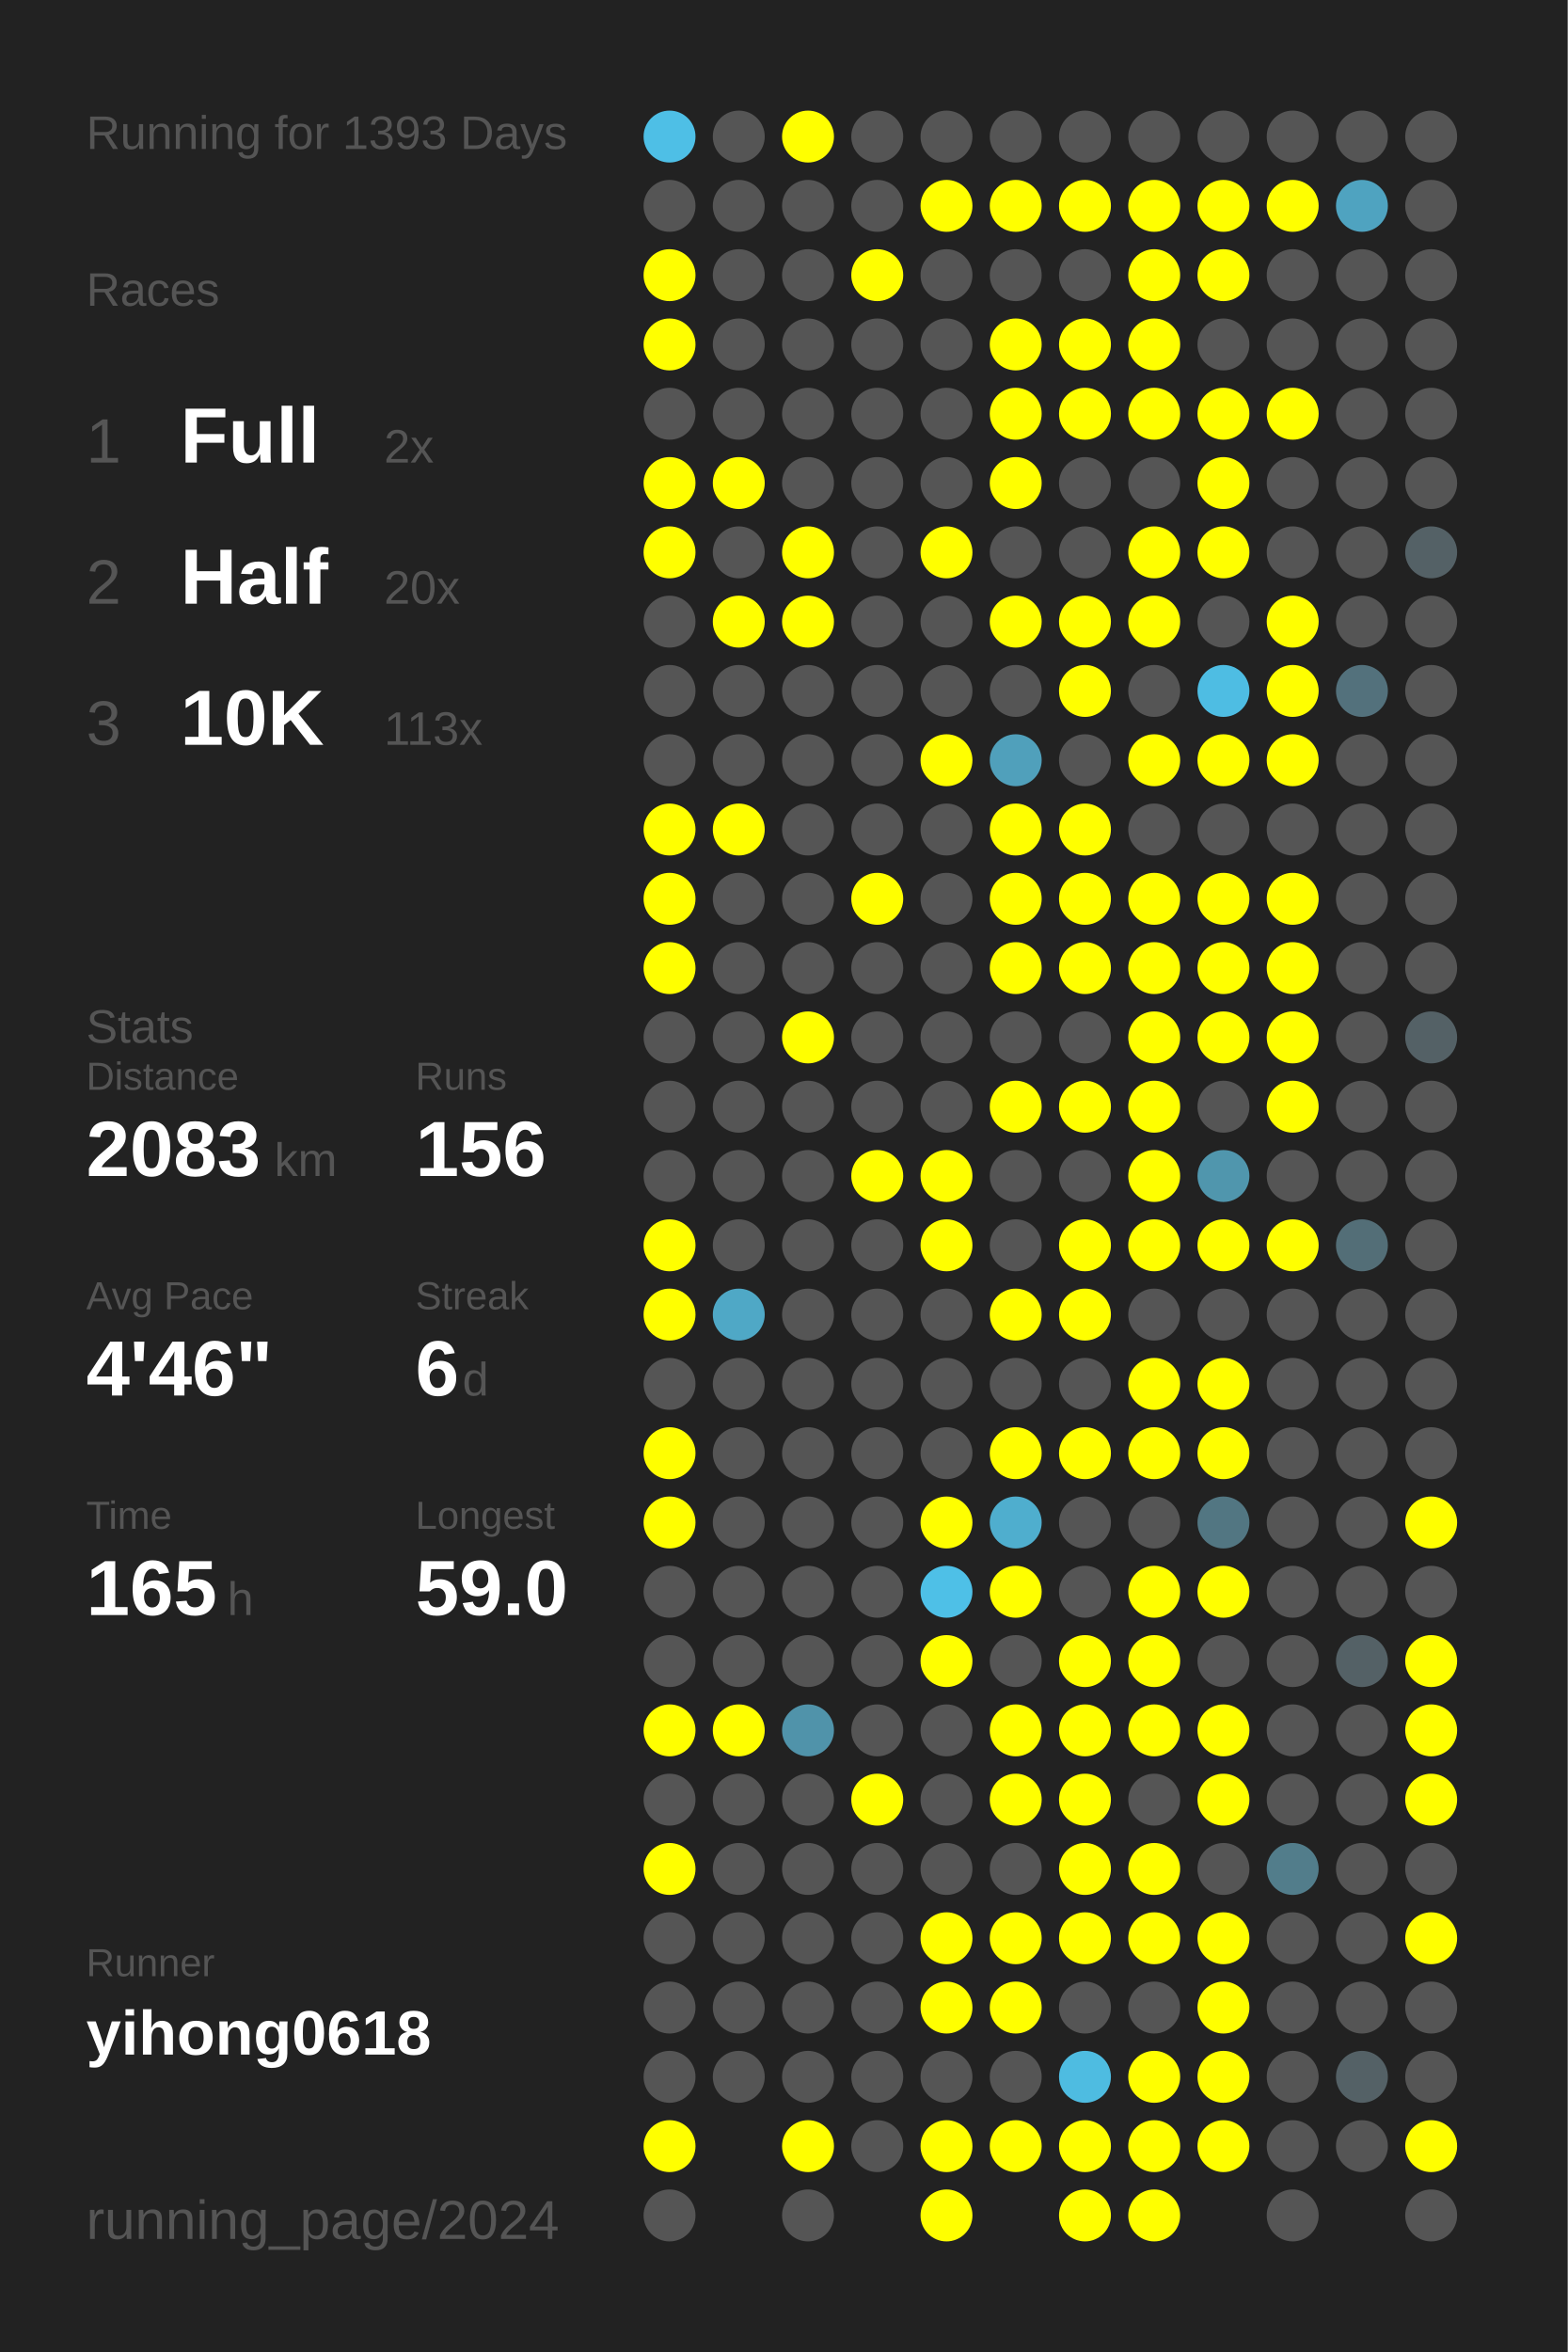
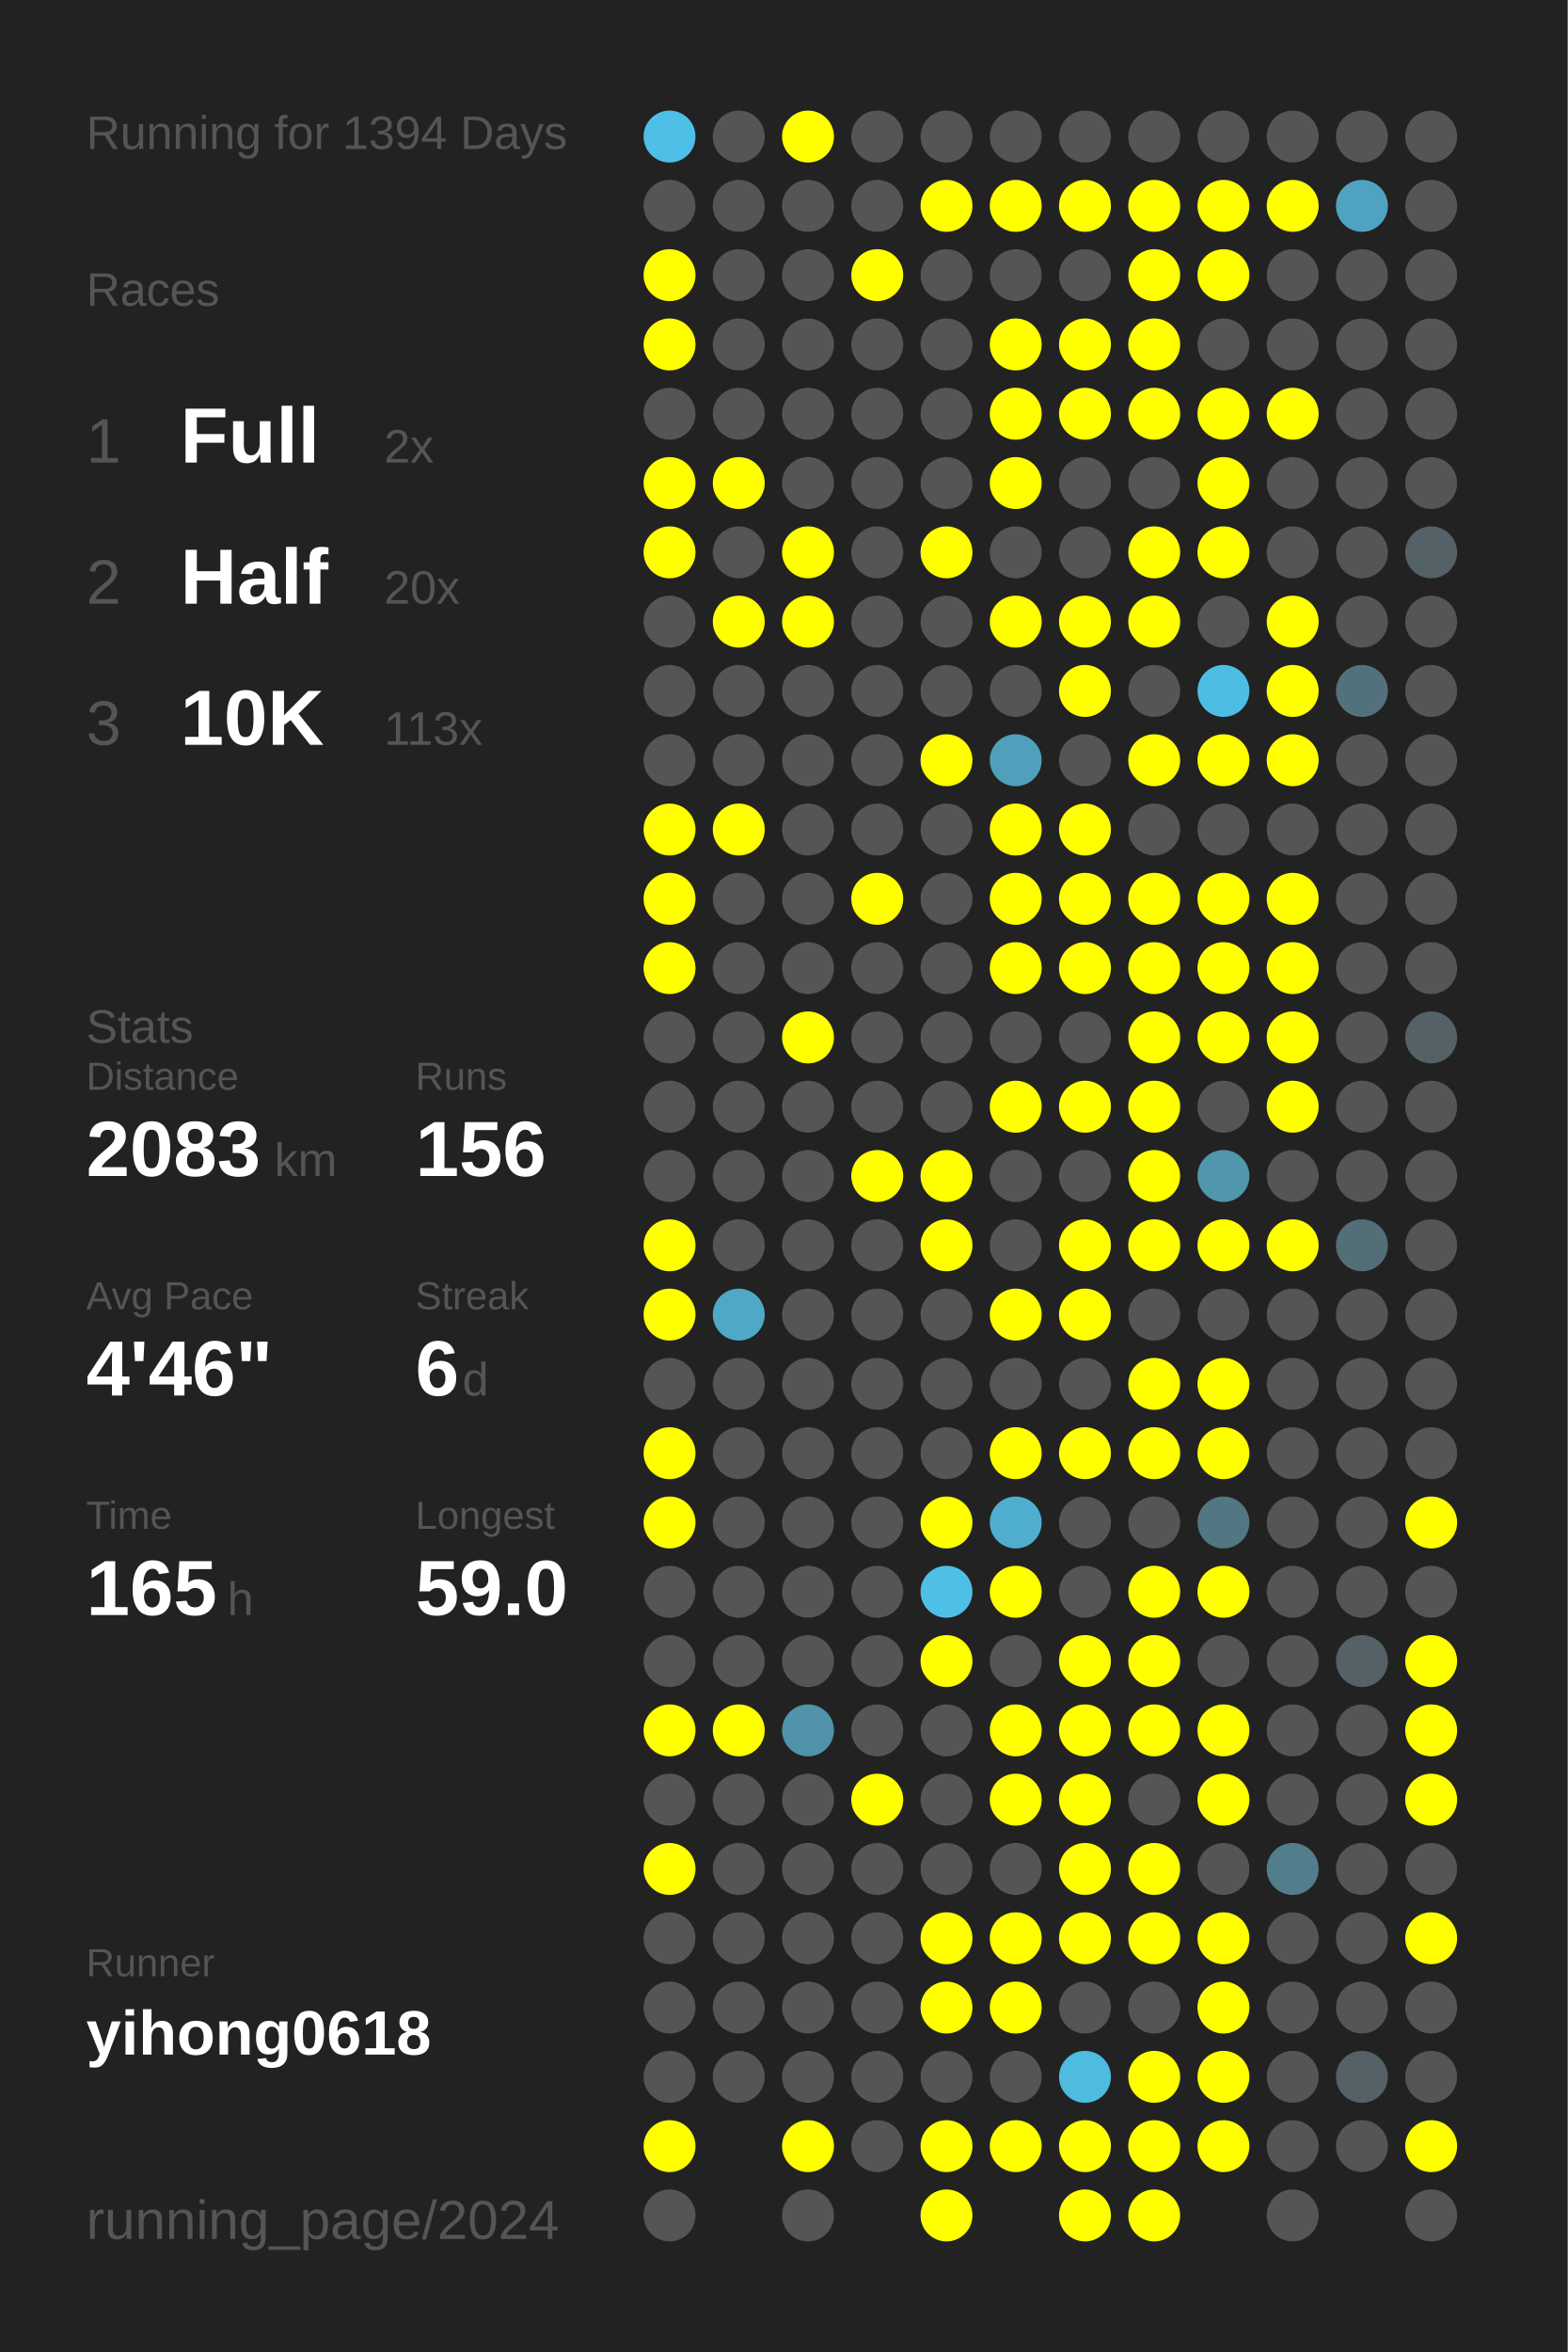
<svg xmlns="http://www.w3.org/2000/svg" baseProfile="full" height="300mm" version="1.1" viewBox="0,0,200,300" width="200mm">
  <defs />
  <rect fill="#222222" height="300" width="200" x="0" y="0" />
-   <text fill="#555555" style="font-size:6px; font-family:Arial;" x="11" y="19">Running for 1393 Days</text>
+   <text fill="#555555" style="font-size:6px; font-family:Arial;" x="11" y="19">Running for 1394 Days</text>
  <text fill="#555555" style="font-size:6px; font-family:Arial;" x="11" y="39">Races</text>
  <text fill="#555555" style="font-size:8px; font-family:Arial;" x="11" y="59">1</text>
  <text fill="#FFFFFF" style="font-size:10px; font-family:Arial; font-weight:bold;" x="23" y="59">Full</text>
  <text fill="#555555" style="font-size:6px; font-family:Arial;" x="49" y="59">2x</text>
  <text fill="#555555" style="font-size:8px; font-family:Arial;" x="11" y="77">2</text>
  <text fill="#FFFFFF" style="font-size:10px; font-family:Arial; font-weight:bold;" x="23" y="77">Half</text>
  <text fill="#555555" style="font-size:6px; font-family:Arial;" x="49" y="77">20x</text>
  <text fill="#555555" style="font-size:8px; font-family:Arial;" x="11" y="95">3</text>
  <text fill="#FFFFFF" style="font-size:10px; font-family:Arial; font-weight:bold;" x="23" y="95">10K</text>
  <text fill="#555555" style="font-size:6px; font-family:Arial;" x="49" y="95">113x</text>
  <text fill="#555555" style="font-size:6px; font-family:Arial;" x="11" y="133">Stats</text>
  <text fill="#555555" style="font-size:5px; font-family:Arial;" x="11" y="139">Distance</text>
  <text fill="#FFFFFF" style="font-size:10px; font-family:Arial; font-weight:bold;" x="11" y="150">2083</text>
  <text fill="#555555" style="font-size:6px; font-family:Arial;" x="35" y="150">km</text>
  <text fill="#555555" style="font-size:5px; font-family:Arial;" x="53" y="139">Runs</text>
  <text fill="#FFFFFF" style="font-size:10px; font-family:Arial; font-weight:bold;" x="53" y="150">156</text>
  <text fill="#555555" style="font-size:5px; font-family:Arial;" x="11" y="167">Avg Pace</text>
  <text fill="#FFFFFF" style="font-size:10px; font-family:Arial; font-weight:bold;" x="11" y="178">4'46"</text>
  <text fill="#555555" style="font-size:5px; font-family:Arial;" x="53" y="167">Streak</text>
  <text fill="#FFFFFF" style="font-size:10px; font-family:Arial; font-weight:bold;" x="53" y="178">6</text>
  <text fill="#555555" style="font-size:6px; font-family:Arial;" x="59" y="178">d</text>
  <text fill="#555555" style="font-size:5px; font-family:Arial;" x="11" y="195">Time</text>
  <text fill="#FFFFFF" style="font-size:10px; font-family:Arial; font-weight:bold;" x="11" y="206">165</text>
  <text fill="#555555" style="font-size:6px; font-family:Arial;" x="29" y="206">h</text>
  <text fill="#555555" style="font-size:5px; font-family:Arial;" x="53" y="195">Longest</text>
  <text fill="#FFFFFF" style="font-size:10px; font-family:Arial; font-weight:bold;" x="53" y="206">59.0</text>
  <text fill="#555555" style="font-size:5px; font-family:Arial;" x="11" y="252.065">Runner</text>
  <text fill="#FFFFFF" style="font-size:8px; font-family:Arial; font-weight:bold;" x="11" y="262.065">yihong0618</text>
  <text fill="#555555" style="font-size:7px; font-family:Arial;" x="11" y="285.581">running_page/2024</text>
  <circle cx="85.417" cy="17.419" fill="#4ebfe6" r="3.312" />
  <circle cx="85.417" cy="26.258" fill="#555555" r="3.312" />
  <circle cx="85.417" cy="35.097" fill="#FFFF00" r="3.312" />
  <circle cx="85.417" cy="43.935" fill="#FFFF00" r="3.312" />
  <circle cx="85.417" cy="52.774" fill="#555555" r="3.312" />
  <circle cx="85.417" cy="61.613" fill="#FFFF00" r="3.312" />
  <circle cx="85.417" cy="70.452" fill="#FFFF00" r="3.312" />
  <circle cx="85.417" cy="79.29" fill="#555555" r="3.312" />
  <circle cx="85.417" cy="88.129" fill="#555555" r="3.312" />
  <circle cx="85.417" cy="96.968" fill="#555555" r="3.312" />
  <circle cx="85.417" cy="105.806" fill="#FFFF00" r="3.312" />
  <circle cx="85.417" cy="114.645" fill="#FFFF00" r="3.312" />
  <circle cx="85.417" cy="123.484" fill="#FFFF00" r="3.312" />
  <circle cx="85.417" cy="132.323" fill="#555555" r="3.312" />
  <circle cx="85.417" cy="141.161" fill="#555555" r="3.312" />
  <circle cx="85.417" cy="150" fill="#555555" r="3.312" />
  <circle cx="85.417" cy="158.839" fill="#FFFF00" r="3.312" />
  <circle cx="85.417" cy="167.677" fill="#FFFF00" r="3.312" />
  <circle cx="85.417" cy="176.516" fill="#555555" r="3.312" />
  <circle cx="85.417" cy="185.355" fill="#FFFF00" r="3.312" />
  <circle cx="85.417" cy="194.194" fill="#FFFF00" r="3.312" />
  <circle cx="85.417" cy="203.032" fill="#555555" r="3.312" />
  <circle cx="85.417" cy="211.871" fill="#555555" r="3.312" />
  <circle cx="85.417" cy="220.71" fill="#FFFF00" r="3.312" />
  <circle cx="85.417" cy="229.548" fill="#555555" r="3.312" />
  <circle cx="85.417" cy="238.387" fill="#FFFF00" r="3.312" />
  <circle cx="85.417" cy="247.226" fill="#555555" r="3.312" />
  <circle cx="85.417" cy="256.065" fill="#555555" r="3.312" />
  <circle cx="85.417" cy="264.903" fill="#555555" r="3.312" />
  <circle cx="85.417" cy="273.742" fill="#FFFF00" r="3.312" />
  <circle cx="85.417" cy="282.581" fill="#555555" r="3.312" />
  <circle cx="94.25" cy="17.419" fill="#555555" r="3.312" />
  <circle cx="94.25" cy="26.258" fill="#555555" r="3.312" />
  <circle cx="94.25" cy="35.097" fill="#555555" r="3.312" />
  <circle cx="94.25" cy="43.935" fill="#555555" r="3.312" />
  <circle cx="94.25" cy="52.774" fill="#555555" r="3.312" />
  <circle cx="94.25" cy="61.613" fill="#FFFF00" r="3.312" />
  <circle cx="94.25" cy="70.452" fill="#555555" r="3.312" />
  <circle cx="94.25" cy="79.29" fill="#FFFF00" r="3.312" />
  <circle cx="94.25" cy="88.129" fill="#555555" r="3.312" />
  <circle cx="94.25" cy="96.968" fill="#555555" r="3.312" />
  <circle cx="94.25" cy="105.806" fill="#FFFF00" r="3.312" />
  <circle cx="94.25" cy="114.645" fill="#555555" r="3.312" />
  <circle cx="94.25" cy="123.484" fill="#555555" r="3.312" />
  <circle cx="94.25" cy="132.323" fill="#555555" r="3.312" />
  <circle cx="94.25" cy="141.161" fill="#555555" r="3.312" />
  <circle cx="94.25" cy="150" fill="#555555" r="3.312" />
  <circle cx="94.25" cy="158.839" fill="#555555" r="3.312" />
  <circle cx="94.25" cy="167.677" fill="#4fa8c6" r="3.312" />
  <circle cx="94.25" cy="176.516" fill="#555555" r="3.312" />
  <circle cx="94.25" cy="185.355" fill="#555555" r="3.312" />
  <circle cx="94.25" cy="194.194" fill="#555555" r="3.312" />
  <circle cx="94.25" cy="203.032" fill="#555555" r="3.312" />
  <circle cx="94.25" cy="211.871" fill="#555555" r="3.312" />
  <circle cx="94.25" cy="220.71" fill="#FFFF00" r="3.312" />
  <circle cx="94.25" cy="229.548" fill="#555555" r="3.312" />
  <circle cx="94.25" cy="238.387" fill="#555555" r="3.312" />
  <circle cx="94.25" cy="247.226" fill="#555555" r="3.312" />
  <circle cx="94.25" cy="256.065" fill="#555555" r="3.312" />
  <circle cx="94.25" cy="264.903" fill="#555555" r="3.312" />
  <circle cx="103.083" cy="17.419" fill="#FFFF00" r="3.312" />
  <circle cx="103.083" cy="26.258" fill="#555555" r="3.312" />
  <circle cx="103.083" cy="35.097" fill="#555555" r="3.312" />
  <circle cx="103.083" cy="43.935" fill="#555555" r="3.312" />
  <circle cx="103.083" cy="52.774" fill="#555555" r="3.312" />
  <circle cx="103.083" cy="61.613" fill="#555555" r="3.312" />
  <circle cx="103.083" cy="70.452" fill="#FFFF00" r="3.312" />
  <circle cx="103.083" cy="79.29" fill="#FFFF00" r="3.312" />
  <circle cx="103.083" cy="88.129" fill="#555555" r="3.312" />
  <circle cx="103.083" cy="96.968" fill="#555555" r="3.312" />
  <circle cx="103.083" cy="105.806" fill="#555555" r="3.312" />
  <circle cx="103.083" cy="114.645" fill="#555555" r="3.312" />
  <circle cx="103.083" cy="123.484" fill="#555555" r="3.312" />
  <circle cx="103.083" cy="132.323" fill="#FFFF00" r="3.312" />
  <circle cx="103.083" cy="141.161" fill="#555555" r="3.312" />
  <circle cx="103.083" cy="150" fill="#555555" r="3.312" />
  <circle cx="103.083" cy="158.839" fill="#555555" r="3.312" />
  <circle cx="103.083" cy="167.677" fill="#555555" r="3.312" />
  <circle cx="103.083" cy="176.516" fill="#555555" r="3.312" />
  <circle cx="103.083" cy="185.355" fill="#555555" r="3.312" />
  <circle cx="103.083" cy="194.194" fill="#555555" r="3.312" />
  <circle cx="103.083" cy="203.032" fill="#555555" r="3.312" />
  <circle cx="103.083" cy="211.871" fill="#555555" r="3.312" />
  <circle cx="103.083" cy="220.71" fill="#5093aa" r="3.312" />
  <circle cx="103.083" cy="229.548" fill="#555555" r="3.312" />
  <circle cx="103.083" cy="238.387" fill="#555555" r="3.312" />
  <circle cx="103.083" cy="247.226" fill="#555555" r="3.312" />
  <circle cx="103.083" cy="256.065" fill="#555555" r="3.312" />
  <circle cx="103.083" cy="264.903" fill="#555555" r="3.312" />
  <circle cx="103.083" cy="273.742" fill="#FFFF00" r="3.312" />
  <circle cx="103.083" cy="282.581" fill="#555555" r="3.312" />
  <circle cx="111.917" cy="17.419" fill="#555555" r="3.312" />
  <circle cx="111.917" cy="26.258" fill="#555555" r="3.312" />
  <circle cx="111.917" cy="35.097" fill="#FFFF00" r="3.312" />
  <circle cx="111.917" cy="43.935" fill="#555555" r="3.312" />
  <circle cx="111.917" cy="52.774" fill="#555555" r="3.312" />
  <circle cx="111.917" cy="61.613" fill="#555555" r="3.312" />
  <circle cx="111.917" cy="70.452" fill="#555555" r="3.312" />
  <circle cx="111.917" cy="79.29" fill="#555555" r="3.312" />
  <circle cx="111.917" cy="88.129" fill="#555555" r="3.312" />
  <circle cx="111.917" cy="96.968" fill="#555555" r="3.312" />
  <circle cx="111.917" cy="105.806" fill="#555555" r="3.312" />
  <circle cx="111.917" cy="114.645" fill="#FFFF00" r="3.312" />
  <circle cx="111.917" cy="123.484" fill="#555555" r="3.312" />
  <circle cx="111.917" cy="132.323" fill="#555555" r="3.312" />
  <circle cx="111.917" cy="141.161" fill="#555555" r="3.312" />
  <circle cx="111.917" cy="150" fill="#FFFF00" r="3.312" />
  <circle cx="111.917" cy="158.839" fill="#555555" r="3.312" />
  <circle cx="111.917" cy="167.677" fill="#555555" r="3.312" />
  <circle cx="111.917" cy="176.516" fill="#555555" r="3.312" />
  <circle cx="111.917" cy="185.355" fill="#555555" r="3.312" />
  <circle cx="111.917" cy="194.194" fill="#555555" r="3.312" />
  <circle cx="111.917" cy="203.032" fill="#555555" r="3.312" />
  <circle cx="111.917" cy="211.871" fill="#555555" r="3.312" />
  <circle cx="111.917" cy="220.71" fill="#555555" r="3.312" />
  <circle cx="111.917" cy="229.548" fill="#FFFF00" r="3.312" />
  <circle cx="111.917" cy="238.387" fill="#555555" r="3.312" />
  <circle cx="111.917" cy="247.226" fill="#555555" r="3.312" />
  <circle cx="111.917" cy="256.065" fill="#555555" r="3.312" />
  <circle cx="111.917" cy="264.903" fill="#555555" r="3.312" />
  <circle cx="111.917" cy="273.742" fill="#555555" r="3.312" />
  <circle cx="120.75" cy="17.419" fill="#555555" r="3.312" />
  <circle cx="120.75" cy="26.258" fill="#FFFF00" r="3.312" />
  <circle cx="120.75" cy="35.097" fill="#555555" r="3.312" />
  <circle cx="120.75" cy="43.935" fill="#555555" r="3.312" />
  <circle cx="120.75" cy="52.774" fill="#555555" r="3.312" />
  <circle cx="120.75" cy="61.613" fill="#555555" r="3.312" />
  <circle cx="120.75" cy="70.452" fill="#FFFF00" r="3.312" />
  <circle cx="120.75" cy="79.29" fill="#555555" r="3.312" />
  <circle cx="120.75" cy="88.129" fill="#555555" r="3.312" />
  <circle cx="120.75" cy="96.968" fill="#FFFF00" r="3.312" />
  <circle cx="120.75" cy="105.806" fill="#555555" r="3.312" />
  <circle cx="120.75" cy="114.645" fill="#555555" r="3.312" />
  <circle cx="120.75" cy="123.484" fill="#555555" r="3.312" />
  <circle cx="120.75" cy="132.323" fill="#555555" r="3.312" />
  <circle cx="120.75" cy="141.161" fill="#555555" r="3.312" />
  <circle cx="120.75" cy="150" fill="#FFFF00" r="3.312" />
  <circle cx="120.75" cy="158.839" fill="#FFFF00" r="3.312" />
  <circle cx="120.75" cy="167.677" fill="#555555" r="3.312" />
  <circle cx="120.75" cy="176.516" fill="#555555" r="3.312" />
  <circle cx="120.75" cy="185.355" fill="#555555" r="3.312" />
  <circle cx="120.75" cy="194.194" fill="#FFFF00" r="3.312" />
  <circle cx="120.75" cy="203.032" fill="#4ec0e7" r="3.312" />
  <circle cx="120.75" cy="211.871" fill="#FFFF00" r="3.312" />
  <circle cx="120.75" cy="220.71" fill="#555555" r="3.312" />
  <circle cx="120.75" cy="229.548" fill="#555555" r="3.312" />
  <circle cx="120.75" cy="238.387" fill="#555555" r="3.312" />
  <circle cx="120.75" cy="247.226" fill="#FFFF00" r="3.312" />
  <circle cx="120.75" cy="256.065" fill="#FFFF00" r="3.312" />
  <circle cx="120.75" cy="264.903" fill="#555555" r="3.312" />
  <circle cx="120.75" cy="273.742" fill="#FFFF00" r="3.312" />
  <circle cx="120.75" cy="282.581" fill="#FFFF00" r="3.312" />
  <circle cx="129.583" cy="17.419" fill="#555555" r="3.312" />
  <circle cx="129.583" cy="26.258" fill="#FFFF00" r="3.312" />
  <circle cx="129.583" cy="35.097" fill="#555555" r="3.312" />
  <circle cx="129.583" cy="43.935" fill="#FFFF00" r="3.312" />
  <circle cx="129.583" cy="52.774" fill="#FFFF00" r="3.312" />
  <circle cx="129.583" cy="61.613" fill="#FFFF00" r="3.312" />
  <circle cx="129.583" cy="70.452" fill="#555555" r="3.312" />
  <circle cx="129.583" cy="79.29" fill="#FFFF00" r="3.312" />
  <circle cx="129.583" cy="88.129" fill="#555555" r="3.312" />
  <circle cx="129.583" cy="96.968" fill="#50a0bb" r="3.312" />
  <circle cx="129.583" cy="105.806" fill="#FFFF00" r="3.312" />
  <circle cx="129.583" cy="114.645" fill="#FFFF00" r="3.312" />
  <circle cx="129.583" cy="123.484" fill="#FFFF00" r="3.312" />
  <circle cx="129.583" cy="132.323" fill="#555555" r="3.312" />
  <circle cx="129.583" cy="141.161" fill="#FFFF00" r="3.312" />
  <circle cx="129.583" cy="150" fill="#555555" r="3.312" />
  <circle cx="129.583" cy="158.839" fill="#555555" r="3.312" />
  <circle cx="129.583" cy="167.677" fill="#FFFF00" r="3.312" />
  <circle cx="129.583" cy="176.516" fill="#555555" r="3.312" />
  <circle cx="129.583" cy="185.355" fill="#FFFF00" r="3.312" />
  <circle cx="129.583" cy="194.194" fill="#4faece" r="3.312" />
  <circle cx="129.583" cy="203.032" fill="#FFFF00" r="3.312" />
  <circle cx="129.583" cy="211.871" fill="#555555" r="3.312" />
  <circle cx="129.583" cy="220.71" fill="#FFFF00" r="3.312" />
  <circle cx="129.583" cy="229.548" fill="#FFFF00" r="3.312" />
  <circle cx="129.583" cy="238.387" fill="#555555" r="3.312" />
  <circle cx="129.583" cy="247.226" fill="#FFFF00" r="3.312" />
  <circle cx="129.583" cy="256.065" fill="#FFFF00" r="3.312" />
  <circle cx="129.583" cy="264.903" fill="#555555" r="3.312" />
  <circle cx="129.583" cy="273.742" fill="#FFFF00" r="3.312" />
  <circle cx="138.417" cy="17.419" fill="#555555" r="3.312" />
  <circle cx="138.417" cy="26.258" fill="#FFFF00" r="3.312" />
  <circle cx="138.417" cy="35.097" fill="#555555" r="3.312" />
  <circle cx="138.417" cy="43.935" fill="#FFFF00" r="3.312" />
  <circle cx="138.417" cy="52.774" fill="#FFFF00" r="3.312" />
  <circle cx="138.417" cy="61.613" fill="#555555" r="3.312" />
  <circle cx="138.417" cy="70.452" fill="#555555" r="3.312" />
  <circle cx="138.417" cy="79.29" fill="#FFFF00" r="3.312" />
  <circle cx="138.417" cy="88.129" fill="#FFFF00" r="3.312" />
  <circle cx="138.417" cy="96.968" fill="#555555" r="3.312" />
  <circle cx="138.417" cy="105.806" fill="#FFFF00" r="3.312" />
  <circle cx="138.417" cy="114.645" fill="#FFFF00" r="3.312" />
  <circle cx="138.417" cy="123.484" fill="#FFFF00" r="3.312" />
  <circle cx="138.417" cy="132.323" fill="#555555" r="3.312" />
  <circle cx="138.417" cy="141.161" fill="#FFFF00" r="3.312" />
  <circle cx="138.417" cy="150" fill="#555555" r="3.312" />
  <circle cx="138.417" cy="158.839" fill="#FFFF00" r="3.312" />
  <circle cx="138.417" cy="167.677" fill="#FFFF00" r="3.312" />
  <circle cx="138.417" cy="176.516" fill="#555555" r="3.312" />
  <circle cx="138.417" cy="185.355" fill="#FFFF00" r="3.312" />
  <circle cx="138.417" cy="194.194" fill="#555555" r="3.312" />
  <circle cx="138.417" cy="203.032" fill="#555555" r="3.312" />
  <circle cx="138.417" cy="211.871" fill="#FFFF00" r="3.312" />
  <circle cx="138.417" cy="220.71" fill="#FFFF00" r="3.312" />
  <circle cx="138.417" cy="229.548" fill="#FFFF00" r="3.312" />
  <circle cx="138.417" cy="238.387" fill="#FFFF00" r="3.312" />
  <circle cx="138.417" cy="247.226" fill="#FFFF00" r="3.312" />
  <circle cx="138.417" cy="256.065" fill="#555555" r="3.312" />
  <circle cx="138.417" cy="264.903" fill="#4ebce1" r="3.312" />
  <circle cx="138.417" cy="273.742" fill="#FFFF00" r="3.312" />
  <circle cx="138.417" cy="282.581" fill="#FFFF00" r="3.312" />
  <circle cx="147.25" cy="17.419" fill="#555555" r="3.312" />
  <circle cx="147.25" cy="26.258" fill="#FFFF00" r="3.312" />
  <circle cx="147.25" cy="35.097" fill="#FFFF00" r="3.312" />
  <circle cx="147.25" cy="43.935" fill="#FFFF00" r="3.312" />
  <circle cx="147.25" cy="52.774" fill="#FFFF00" r="3.312" />
  <circle cx="147.25" cy="61.613" fill="#555555" r="3.312" />
  <circle cx="147.25" cy="70.452" fill="#FFFF00" r="3.312" />
  <circle cx="147.25" cy="79.29" fill="#FFFF00" r="3.312" />
  <circle cx="147.25" cy="88.129" fill="#555555" r="3.312" />
  <circle cx="147.25" cy="96.968" fill="#FFFF00" r="3.312" />
  <circle cx="147.25" cy="105.806" fill="#555555" r="3.312" />
  <circle cx="147.25" cy="114.645" fill="#FFFF00" r="3.312" />
  <circle cx="147.25" cy="123.484" fill="#FFFF00" r="3.312" />
  <circle cx="147.25" cy="132.323" fill="#FFFF00" r="3.312" />
  <circle cx="147.25" cy="141.161" fill="#FFFF00" r="3.312" />
  <circle cx="147.25" cy="150" fill="#FFFF00" r="3.312" />
  <circle cx="147.25" cy="158.839" fill="#FFFF00" r="3.312" />
  <circle cx="147.25" cy="167.677" fill="#555555" r="3.312" />
  <circle cx="147.25" cy="176.516" fill="#FFFF00" r="3.312" />
  <circle cx="147.25" cy="185.355" fill="#FFFF00" r="3.312" />
  <circle cx="147.25" cy="194.194" fill="#555555" r="3.312" />
  <circle cx="147.25" cy="203.032" fill="#FFFF00" r="3.312" />
  <circle cx="147.25" cy="211.871" fill="#FFFF00" r="3.312" />
  <circle cx="147.25" cy="220.71" fill="#FFFF00" r="3.312" />
  <circle cx="147.25" cy="229.548" fill="#555555" r="3.312" />
  <circle cx="147.25" cy="238.387" fill="#FFFF00" r="3.312" />
  <circle cx="147.25" cy="247.226" fill="#FFFF00" r="3.312" />
  <circle cx="147.25" cy="256.065" fill="#555555" r="3.312" />
  <circle cx="147.25" cy="264.903" fill="#FFFF00" r="3.312" />
  <circle cx="147.25" cy="273.742" fill="#FFFF00" r="3.312" />
  <circle cx="147.25" cy="282.581" fill="#FFFF00" r="3.312" />
  <circle cx="156.083" cy="17.419" fill="#555555" r="3.312" />
  <circle cx="156.083" cy="26.258" fill="#FFFF00" r="3.312" />
  <circle cx="156.083" cy="35.097" fill="#FFFF00" r="3.312" />
  <circle cx="156.083" cy="43.935" fill="#555555" r="3.312" />
  <circle cx="156.083" cy="52.774" fill="#FFFF00" r="3.312" />
  <circle cx="156.083" cy="61.613" fill="#FFFF00" r="3.312" />
  <circle cx="156.083" cy="70.452" fill="#FFFF00" r="3.312" />
  <circle cx="156.083" cy="79.29" fill="#555555" r="3.312" />
  <circle cx="156.083" cy="88.129" fill="#4ebde3" r="3.312" />
  <circle cx="156.083" cy="96.968" fill="#FFFF00" r="3.312" />
  <circle cx="156.083" cy="105.806" fill="#555555" r="3.312" />
  <circle cx="156.083" cy="114.645" fill="#FFFF00" r="3.312" />
  <circle cx="156.083" cy="123.484" fill="#FFFF00" r="3.312" />
  <circle cx="156.083" cy="132.323" fill="#FFFF00" r="3.312" />
  <circle cx="156.083" cy="141.161" fill="#555555" r="3.312" />
  <circle cx="156.083" cy="150" fill="#5096ad" r="3.312" />
  <circle cx="156.083" cy="158.839" fill="#FFFF00" r="3.312" />
  <circle cx="156.083" cy="167.677" fill="#555555" r="3.312" />
  <circle cx="156.083" cy="176.516" fill="#FFFF00" r="3.312" />
  <circle cx="156.083" cy="185.355" fill="#FFFF00" r="3.312" />
  <circle cx="156.083" cy="194.194" fill="#527682" r="3.312" />
  <circle cx="156.083" cy="203.032" fill="#FFFF00" r="3.312" />
  <circle cx="156.083" cy="211.871" fill="#555555" r="3.312" />
  <circle cx="156.083" cy="220.71" fill="#FFFF00" r="3.312" />
  <circle cx="156.083" cy="229.548" fill="#FFFF00" r="3.312" />
  <circle cx="156.083" cy="238.387" fill="#555555" r="3.312" />
  <circle cx="156.083" cy="247.226" fill="#FFFF00" r="3.312" />
  <circle cx="156.083" cy="256.065" fill="#FFFF00" r="3.312" />
  <circle cx="156.083" cy="264.903" fill="#FFFF00" r="3.312" />
  <circle cx="156.083" cy="273.742" fill="#FFFF00" r="3.312" />
  <circle cx="164.917" cy="17.419" fill="#555555" r="3.312" />
  <circle cx="164.917" cy="26.258" fill="#FFFF00" r="3.312" />
  <circle cx="164.917" cy="35.097" fill="#555555" r="3.312" />
  <circle cx="164.917" cy="43.935" fill="#555555" r="3.312" />
  <circle cx="164.917" cy="52.774" fill="#FFFF00" r="3.312" />
  <circle cx="164.917" cy="61.613" fill="#555555" r="3.312" />
  <circle cx="164.917" cy="70.452" fill="#555555" r="3.312" />
  <circle cx="164.917" cy="79.29" fill="#FFFF00" r="3.312" />
  <circle cx="164.917" cy="88.129" fill="#FFFF00" r="3.312" />
  <circle cx="164.917" cy="96.968" fill="#FFFF00" r="3.312" />
  <circle cx="164.917" cy="105.806" fill="#555555" r="3.312" />
  <circle cx="164.917" cy="114.645" fill="#FFFF00" r="3.312" />
  <circle cx="164.917" cy="123.484" fill="#FFFF00" r="3.312" />
  <circle cx="164.917" cy="132.323" fill="#FFFF00" r="3.312" />
  <circle cx="164.917" cy="141.161" fill="#FFFF00" r="3.312" />
  <circle cx="164.917" cy="150" fill="#555555" r="3.312" />
  <circle cx="164.917" cy="158.839" fill="#FFFF00" r="3.312" />
  <circle cx="164.917" cy="167.677" fill="#555555" r="3.312" />
  <circle cx="164.917" cy="176.516" fill="#555555" r="3.312" />
  <circle cx="164.917" cy="185.355" fill="#555555" r="3.312" />
  <circle cx="164.917" cy="194.194" fill="#555555" r="3.312" />
  <circle cx="164.917" cy="203.032" fill="#555555" r="3.312" />
  <circle cx="164.917" cy="211.871" fill="#555555" r="3.312" />
  <circle cx="164.917" cy="220.71" fill="#555555" r="3.312" />
  <circle cx="164.917" cy="229.548" fill="#555555" r="3.312" />
  <circle cx="164.917" cy="238.387" fill="#527d8b" r="3.312" />
  <circle cx="164.917" cy="247.226" fill="#555555" r="3.312" />
  <circle cx="164.917" cy="256.065" fill="#555555" r="3.312" />
  <circle cx="164.917" cy="264.903" fill="#555555" r="3.312" />
  <circle cx="164.917" cy="273.742" fill="#555555" r="3.312" />
  <circle cx="164.917" cy="282.581" fill="#555555" r="3.312" />
  <circle cx="173.75" cy="17.419" fill="#555555" r="3.312" />
  <circle cx="173.75" cy="26.258" fill="#4fa3c0" r="3.312" />
  <circle cx="173.75" cy="35.097" fill="#555555" r="3.312" />
  <circle cx="173.75" cy="43.935" fill="#555555" r="3.312" />
  <circle cx="173.75" cy="52.774" fill="#555555" r="3.312" />
  <circle cx="173.75" cy="61.613" fill="#555555" r="3.312" />
  <circle cx="173.75" cy="70.452" fill="#555555" r="3.312" />
  <circle cx="173.75" cy="79.29" fill="#555555" r="3.312" />
  <circle cx="173.75" cy="88.129" fill="#53717c" r="3.312" />
  <circle cx="173.75" cy="96.968" fill="#555555" r="3.312" />
  <circle cx="173.75" cy="105.806" fill="#555555" r="3.312" />
  <circle cx="173.75" cy="114.645" fill="#555555" r="3.312" />
  <circle cx="173.75" cy="123.484" fill="#555555" r="3.312" />
  <circle cx="173.75" cy="132.323" fill="#555555" r="3.312" />
  <circle cx="173.75" cy="141.161" fill="#555555" r="3.312" />
  <circle cx="173.75" cy="150" fill="#555555" r="3.312" />
  <circle cx="173.75" cy="158.839" fill="#536e77" r="3.312" />
  <circle cx="173.75" cy="167.677" fill="#555555" r="3.312" />
  <circle cx="173.75" cy="176.516" fill="#555555" r="3.312" />
  <circle cx="173.75" cy="185.355" fill="#555555" r="3.312" />
  <circle cx="173.75" cy="194.194" fill="#555555" r="3.312" />
  <circle cx="173.75" cy="203.032" fill="#555555" r="3.312" />
  <circle cx="173.75" cy="211.871" fill="#546166" r="3.312" />
  <circle cx="173.75" cy="220.71" fill="#555555" r="3.312" />
  <circle cx="173.75" cy="229.548" fill="#555555" r="3.312" />
  <circle cx="173.75" cy="238.387" fill="#555555" r="3.312" />
  <circle cx="173.75" cy="247.226" fill="#555555" r="3.312" />
  <circle cx="173.75" cy="256.065" fill="#555555" r="3.312" />
  <circle cx="173.75" cy="264.903" fill="#546166" r="3.312" />
  <circle cx="173.75" cy="273.742" fill="#555555" r="3.312" />
  <circle cx="182.583" cy="17.419" fill="#555555" r="3.312" />
  <circle cx="182.583" cy="26.258" fill="#555555" r="3.312" />
  <circle cx="182.583" cy="35.097" fill="#555555" r="3.312" />
  <circle cx="182.583" cy="43.935" fill="#555555" r="3.312" />
  <circle cx="182.583" cy="52.774" fill="#555555" r="3.312" />
  <circle cx="182.583" cy="61.613" fill="#555555" r="3.312" />
  <circle cx="182.583" cy="70.452" fill="#546166" r="3.312" />
  <circle cx="182.583" cy="79.29" fill="#555555" r="3.312" />
  <circle cx="182.583" cy="88.129" fill="#555555" r="3.312" />
  <circle cx="182.583" cy="96.968" fill="#555555" r="3.312" />
  <circle cx="182.583" cy="105.806" fill="#555555" r="3.312" />
  <circle cx="182.583" cy="114.645" fill="#555555" r="3.312" />
  <circle cx="182.583" cy="123.484" fill="#555555" r="3.312" />
  <circle cx="182.583" cy="132.323" fill="#546166" r="3.312" />
  <circle cx="182.583" cy="141.161" fill="#555555" r="3.312" />
  <circle cx="182.583" cy="150" fill="#555555" r="3.312" />
  <circle cx="182.583" cy="158.839" fill="#555555" r="3.312" />
  <circle cx="182.583" cy="167.677" fill="#555555" r="3.312" />
  <circle cx="182.583" cy="176.516" fill="#555555" r="3.312" />
  <circle cx="182.583" cy="185.355" fill="#555555" r="3.312" />
  <circle cx="182.583" cy="194.194" fill="#FFFF00" r="3.312" />
  <circle cx="182.583" cy="203.032" fill="#555555" r="3.312" />
  <circle cx="182.583" cy="211.871" fill="#FFFF00" r="3.312" />
  <circle cx="182.583" cy="220.71" fill="#FFFF00" r="3.312" />
  <circle cx="182.583" cy="229.548" fill="#FFFF00" r="3.312" />
  <circle cx="182.583" cy="238.387" fill="#555555" r="3.312" />
  <circle cx="182.583" cy="247.226" fill="#FFFF00" r="3.312" />
  <circle cx="182.583" cy="256.065" fill="#555555" r="3.312" />
  <circle cx="182.583" cy="264.903" fill="#555555" r="3.312" />
  <circle cx="182.583" cy="273.742" fill="#FFFF00" r="3.312" />
  <circle cx="182.583" cy="282.581" fill="#555555" r="3.312" />
</svg>
